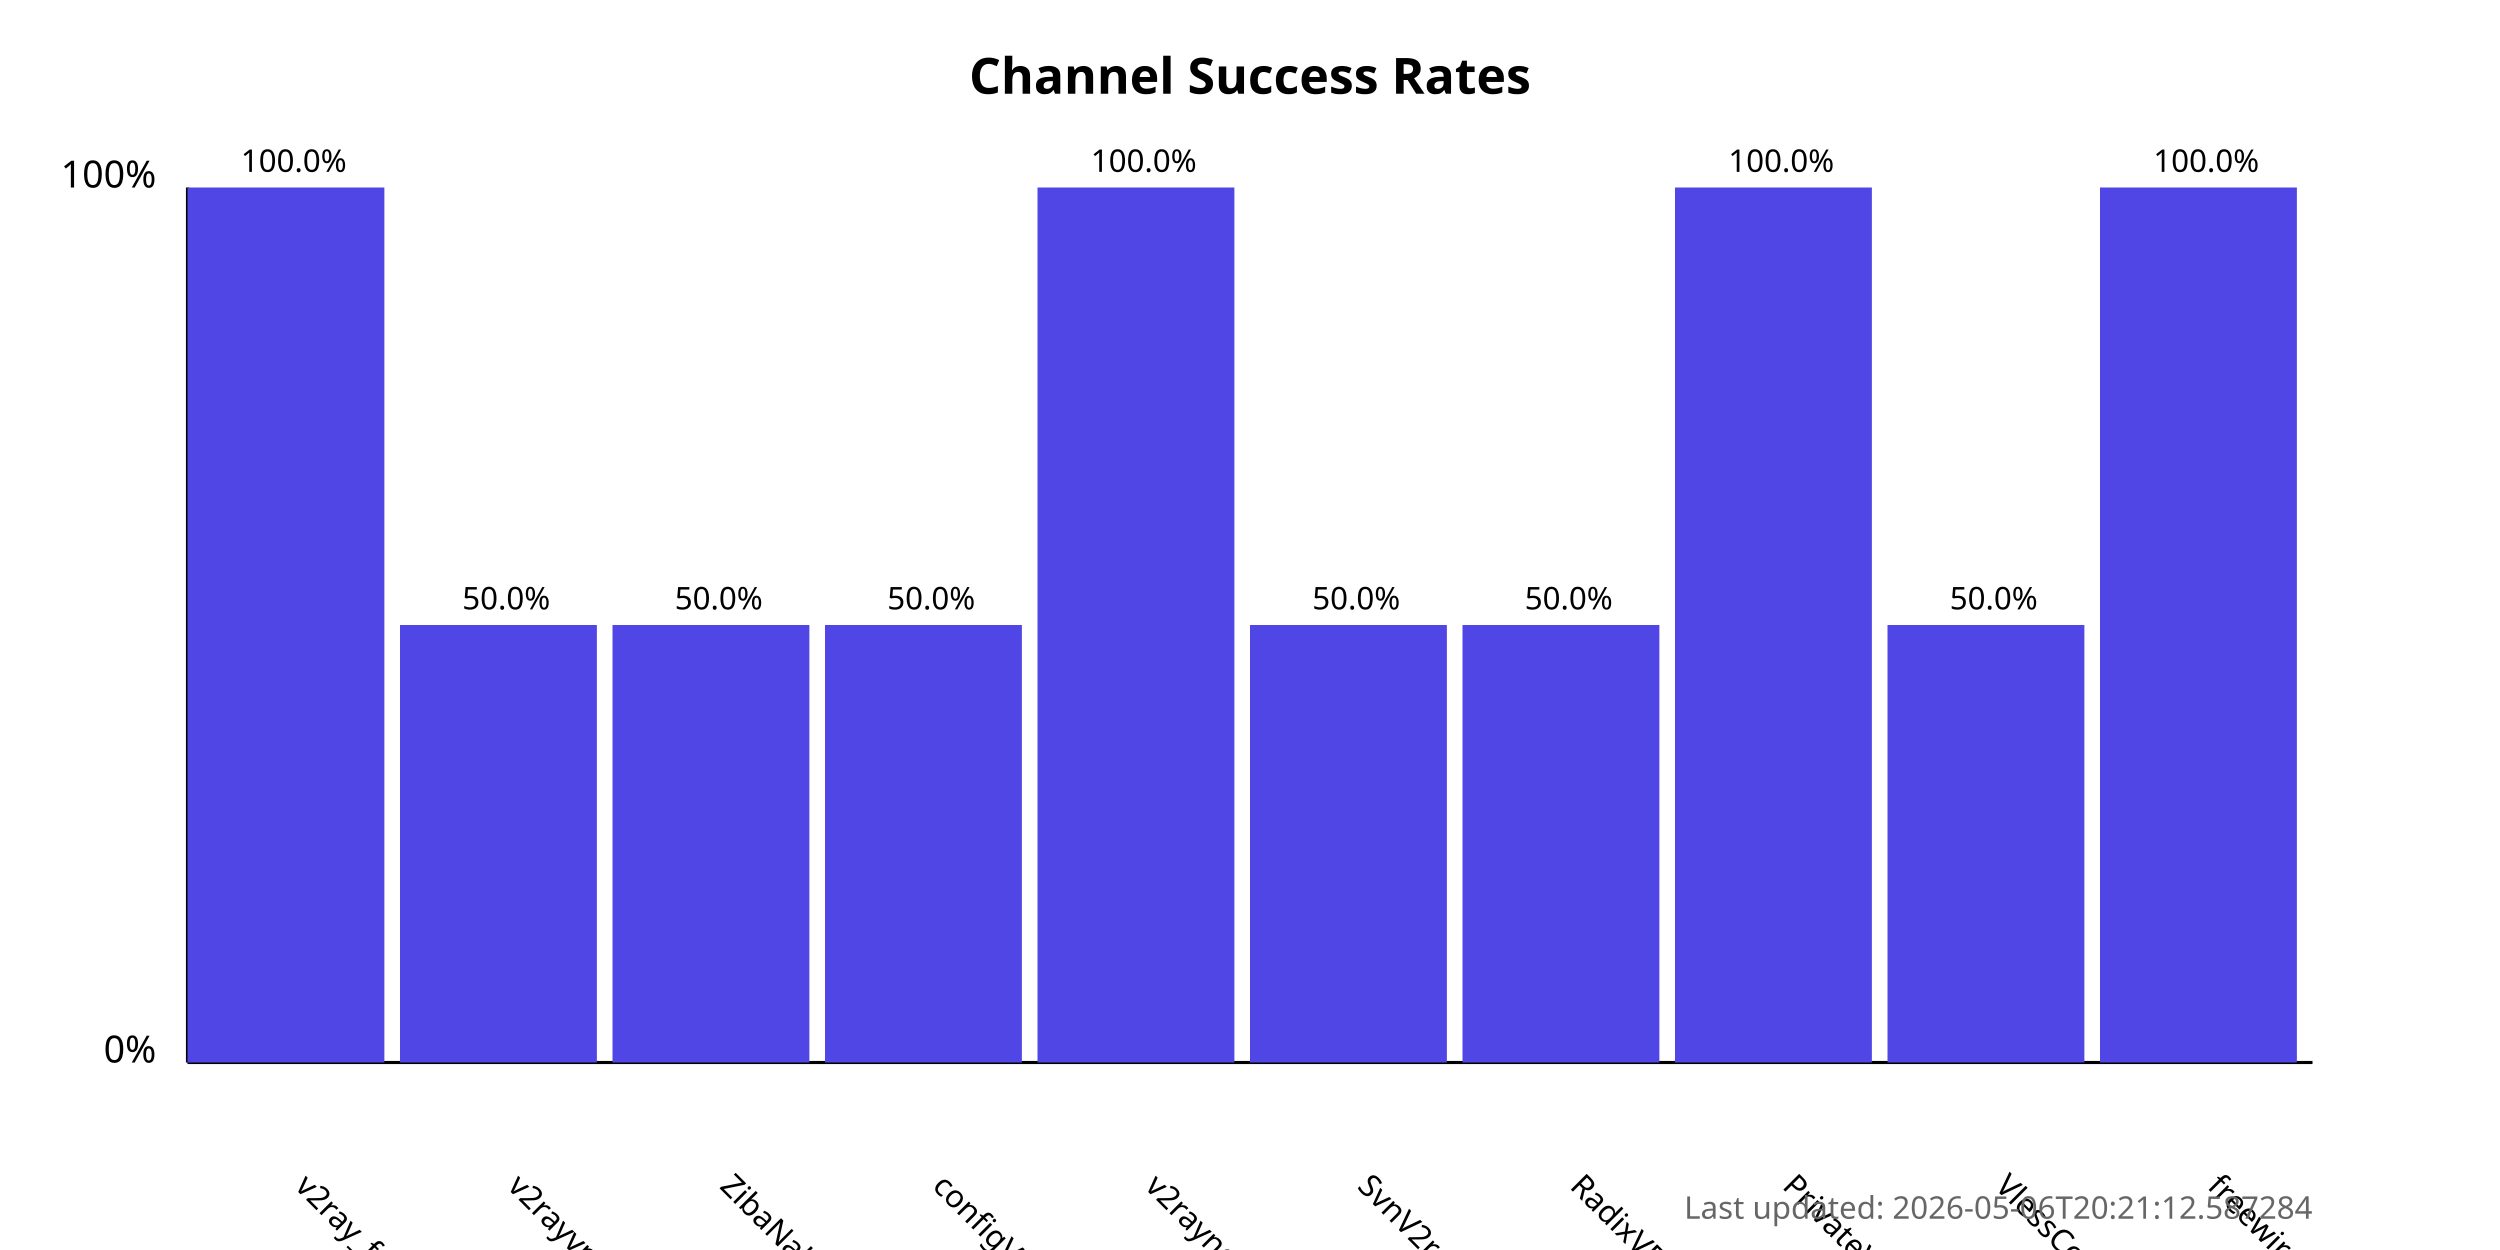
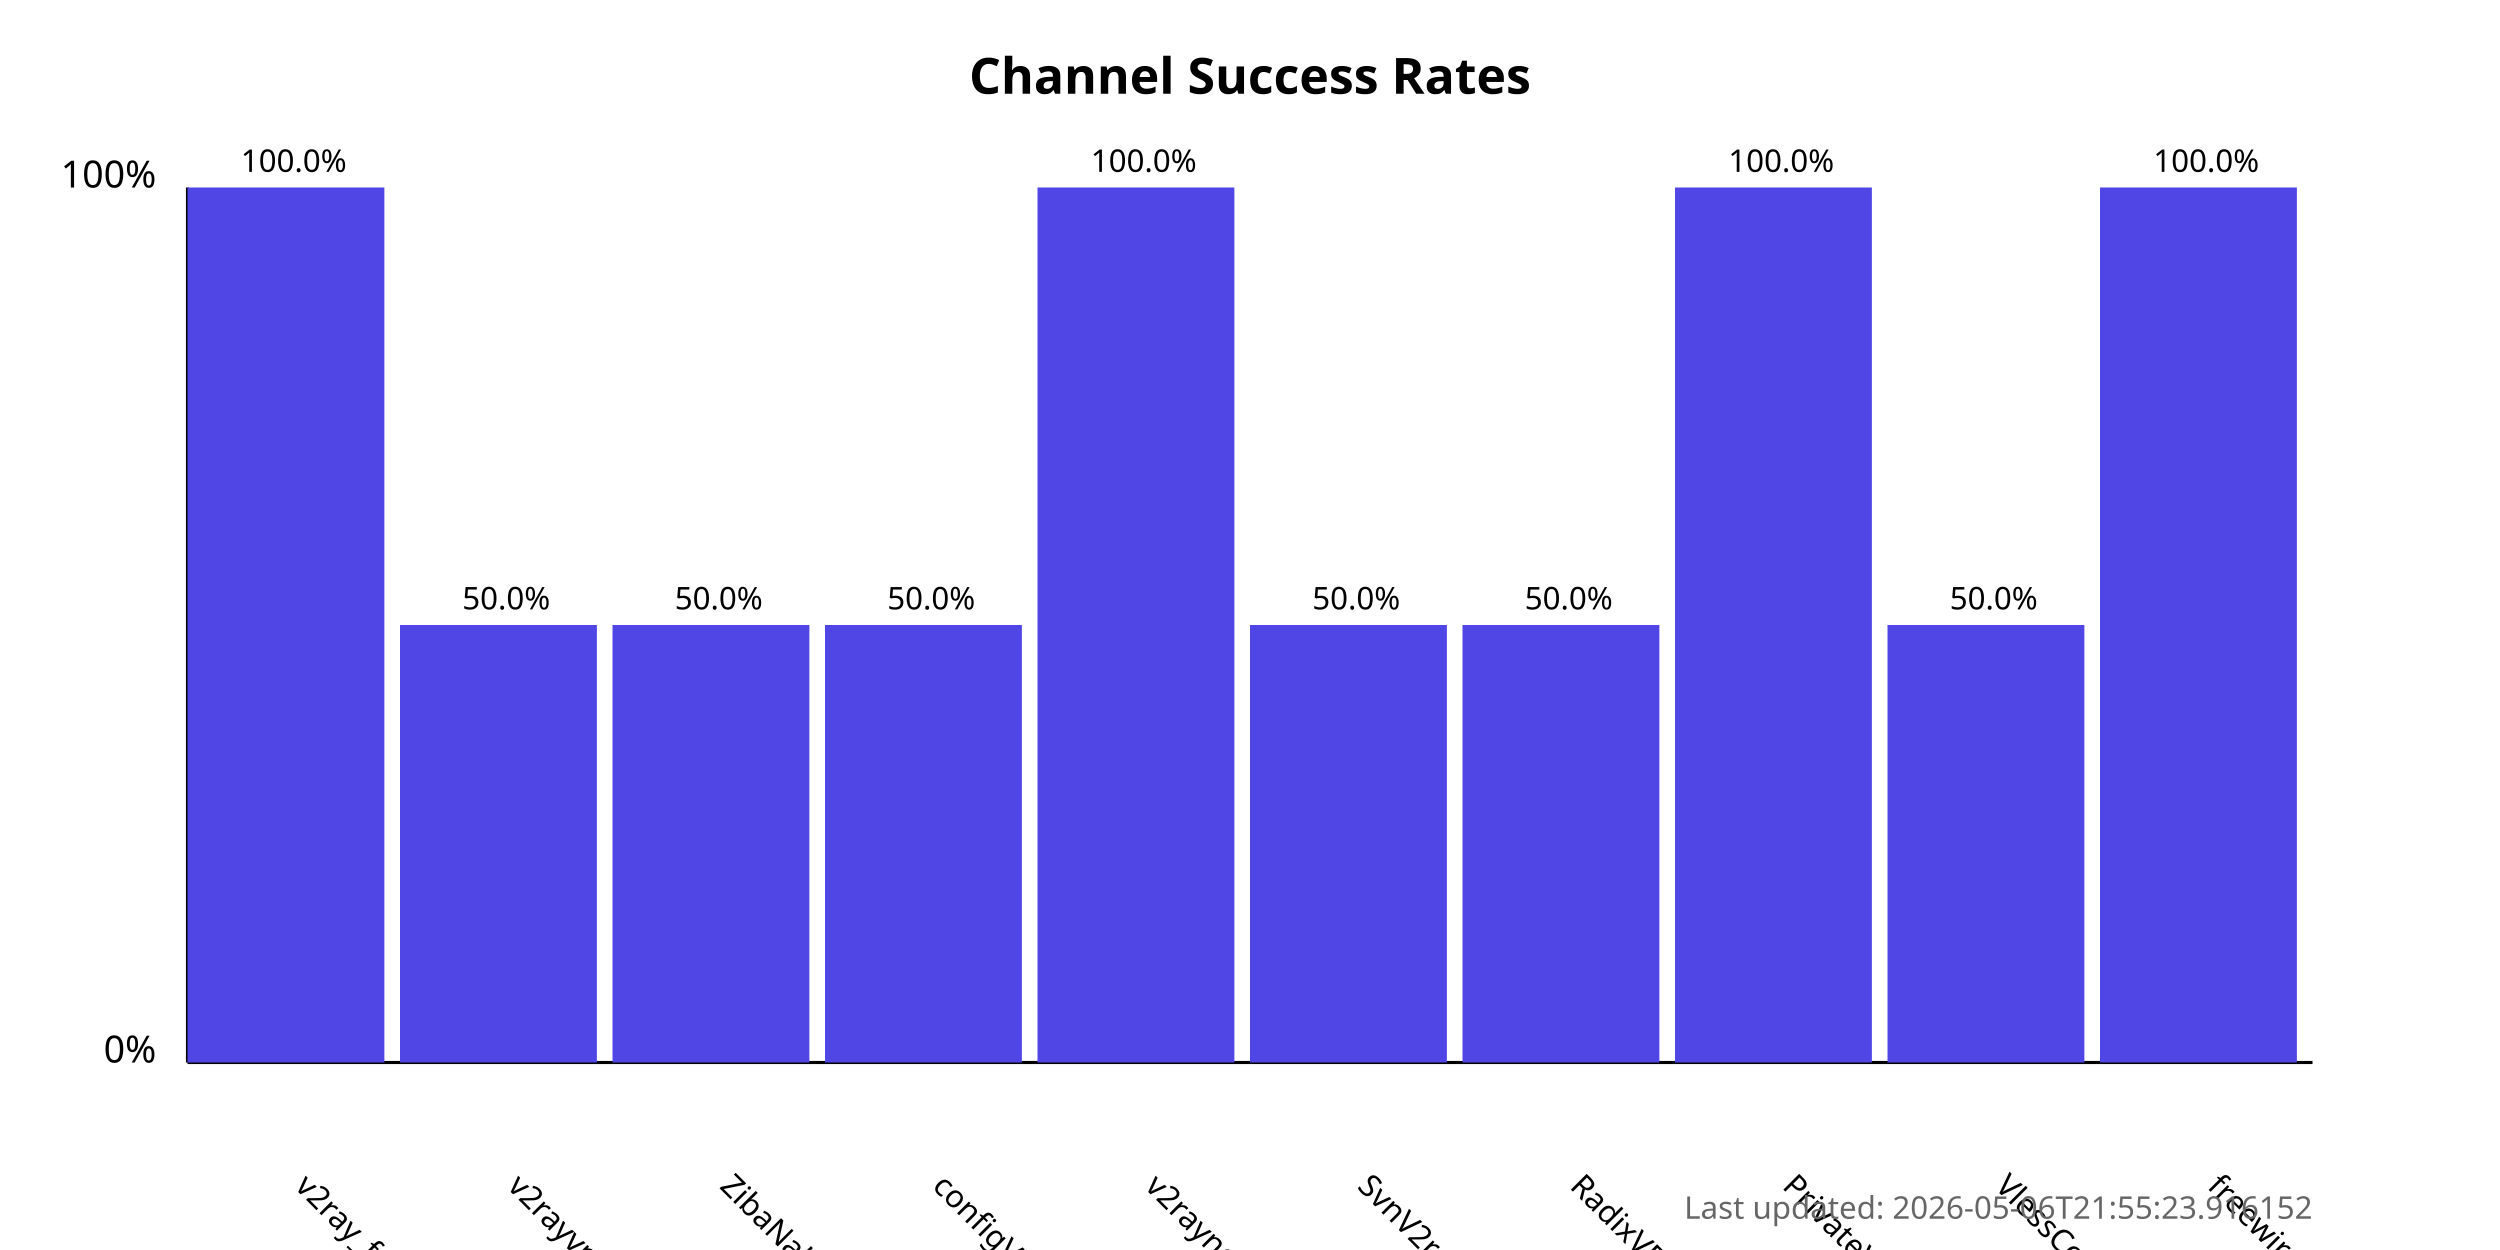
<svg xmlns="http://www.w3.org/2000/svg" width="800" height="400">
  <style>
            .chart-title { font: bold 16px sans-serif; }
            .axis-label { font: 12px sans-serif; }
            .tick-label { font: 10px sans-serif; }
            .bar { fill: #4f46e5; }
            .bar:hover { fill: #6366f1; }
            .timestamp { font: 10px sans-serif; fill: #666; }
        </style>
  <text x="400.0" y="30" text-anchor="middle" class="chart-title">
            Channel Success Rates
        </text>
  <line x1="60" y1="340" x2="60" y2="60" stroke="black" stroke-width="1" />
  <line x1="60" y1="340" x2="740" y2="340" stroke="black" stroke-width="1" />
  <text x="50" y="340" text-anchor="end" class="axis-label">0%</text>
  <text x="50" y="60" text-anchor="end" class="axis-label">100%</text>
  <g>
    <rect x="60" y="60.0" width="63.0" height="280.0" class="bar" />
    <text x="94.0" y="380" transform="rotate(45, 94.0, 380)" text-anchor="start" class="tick-label">
                v2ray_free_conf
            </text>
    <text x="94.0" y="55.0" text-anchor="middle" class="tick-label">
                100.0%
            </text>
  </g>
  <g>
    <rect x="128.0" y="200.0" width="63.0" height="140.0" class="bar" />
    <text x="162.0" y="380" transform="rotate(45, 162.0, 380)" text-anchor="start" class="tick-label">
                v2rayvpno
            </text>
    <text x="162.0" y="195.0" text-anchor="middle" class="tick-label">
                50.0%
            </text>
  </g>
  <g>
    <rect x="196.0" y="200.0" width="63.0" height="140.0" class="bar" />
    <text x="230.0" y="380" transform="rotate(45, 230.0, 380)" text-anchor="start" class="tick-label">
                ZibaNabz
            </text>
    <text x="230.0" y="195.0" text-anchor="middle" class="tick-label">
                50.0%
            </text>
  </g>
  <g>
    <rect x="264.0" y="200.0" width="63.0" height="140.0" class="bar" />
    <text x="298.0" y="380" transform="rotate(45, 298.0, 380)" text-anchor="start" class="tick-label">
                configV2rayForFree
            </text>
    <text x="298.0" y="195.0" text-anchor="middle" class="tick-label">
                50.0%
            </text>
  </g>
  <g>
    <rect x="332.0" y="60.0" width="63.0" height="280.0" class="bar" />
    <text x="366.0" y="380" transform="rotate(45, 366.0, 380)" text-anchor="start" class="tick-label">
                v2rayngvpn
            </text>
    <text x="366.0" y="55.0" text-anchor="middle" class="tick-label">
                100.0%
            </text>
  </g>
  <g>
    <rect x="400.0" y="200.0" width="63.0" height="140.0" class="bar" />
    <text x="434.0" y="380" transform="rotate(45, 434.0, 380)" text-anchor="start" class="tick-label">
                SvnV2ray
            </text>
    <text x="434.0" y="195.0" text-anchor="middle" class="tick-label">
                50.0%
            </text>
  </g>
  <g>
    <rect x="468.0" y="200.0" width="63.0" height="140.0" class="bar" />
    <text x="502.0" y="380" transform="rotate(45, 502.0, 380)" text-anchor="start" class="tick-label">
                RadixVPN
            </text>
    <text x="502.0" y="195.0" text-anchor="middle" class="tick-label">
                50.0%
            </text>
  </g>
  <g>
    <rect x="536.0" y="60.0" width="63.0" height="280.0" class="bar" />
    <text x="570.0" y="380" transform="rotate(45, 570.0, 380)" text-anchor="start" class="tick-label">
                PrivateVPNs
            </text>
    <text x="570.0" y="55.0" text-anchor="middle" class="tick-label">
                100.0%
            </text>
  </g>
  <g>
    <rect x="604.0" y="200.0" width="63.0" height="140.0" class="bar" />
    <text x="638.0" y="380" transform="rotate(45, 638.0, 380)" text-anchor="start" class="tick-label">
                VlessConfig
            </text>
    <text x="638.0" y="195.0" text-anchor="middle" class="tick-label">
                50.0%
            </text>
  </g>
  <g>
    <rect x="672.0" y="60.0" width="63.0" height="280.0" class="bar" />
    <text x="706.0" y="380" transform="rotate(45, 706.0, 380)" text-anchor="start" class="tick-label">
                freewireguard
            </text>
    <text x="706.0" y="55.0" text-anchor="middle" class="tick-label">
                100.0%
            </text>
  </g>
  <text x="740" y="390" text-anchor="end" class="timestamp">
-             Last updated: 2026-05-06T20:21:12.587284
+             Last updated: 2026-05-06T21:55:23.916152
        </text>
</svg>
